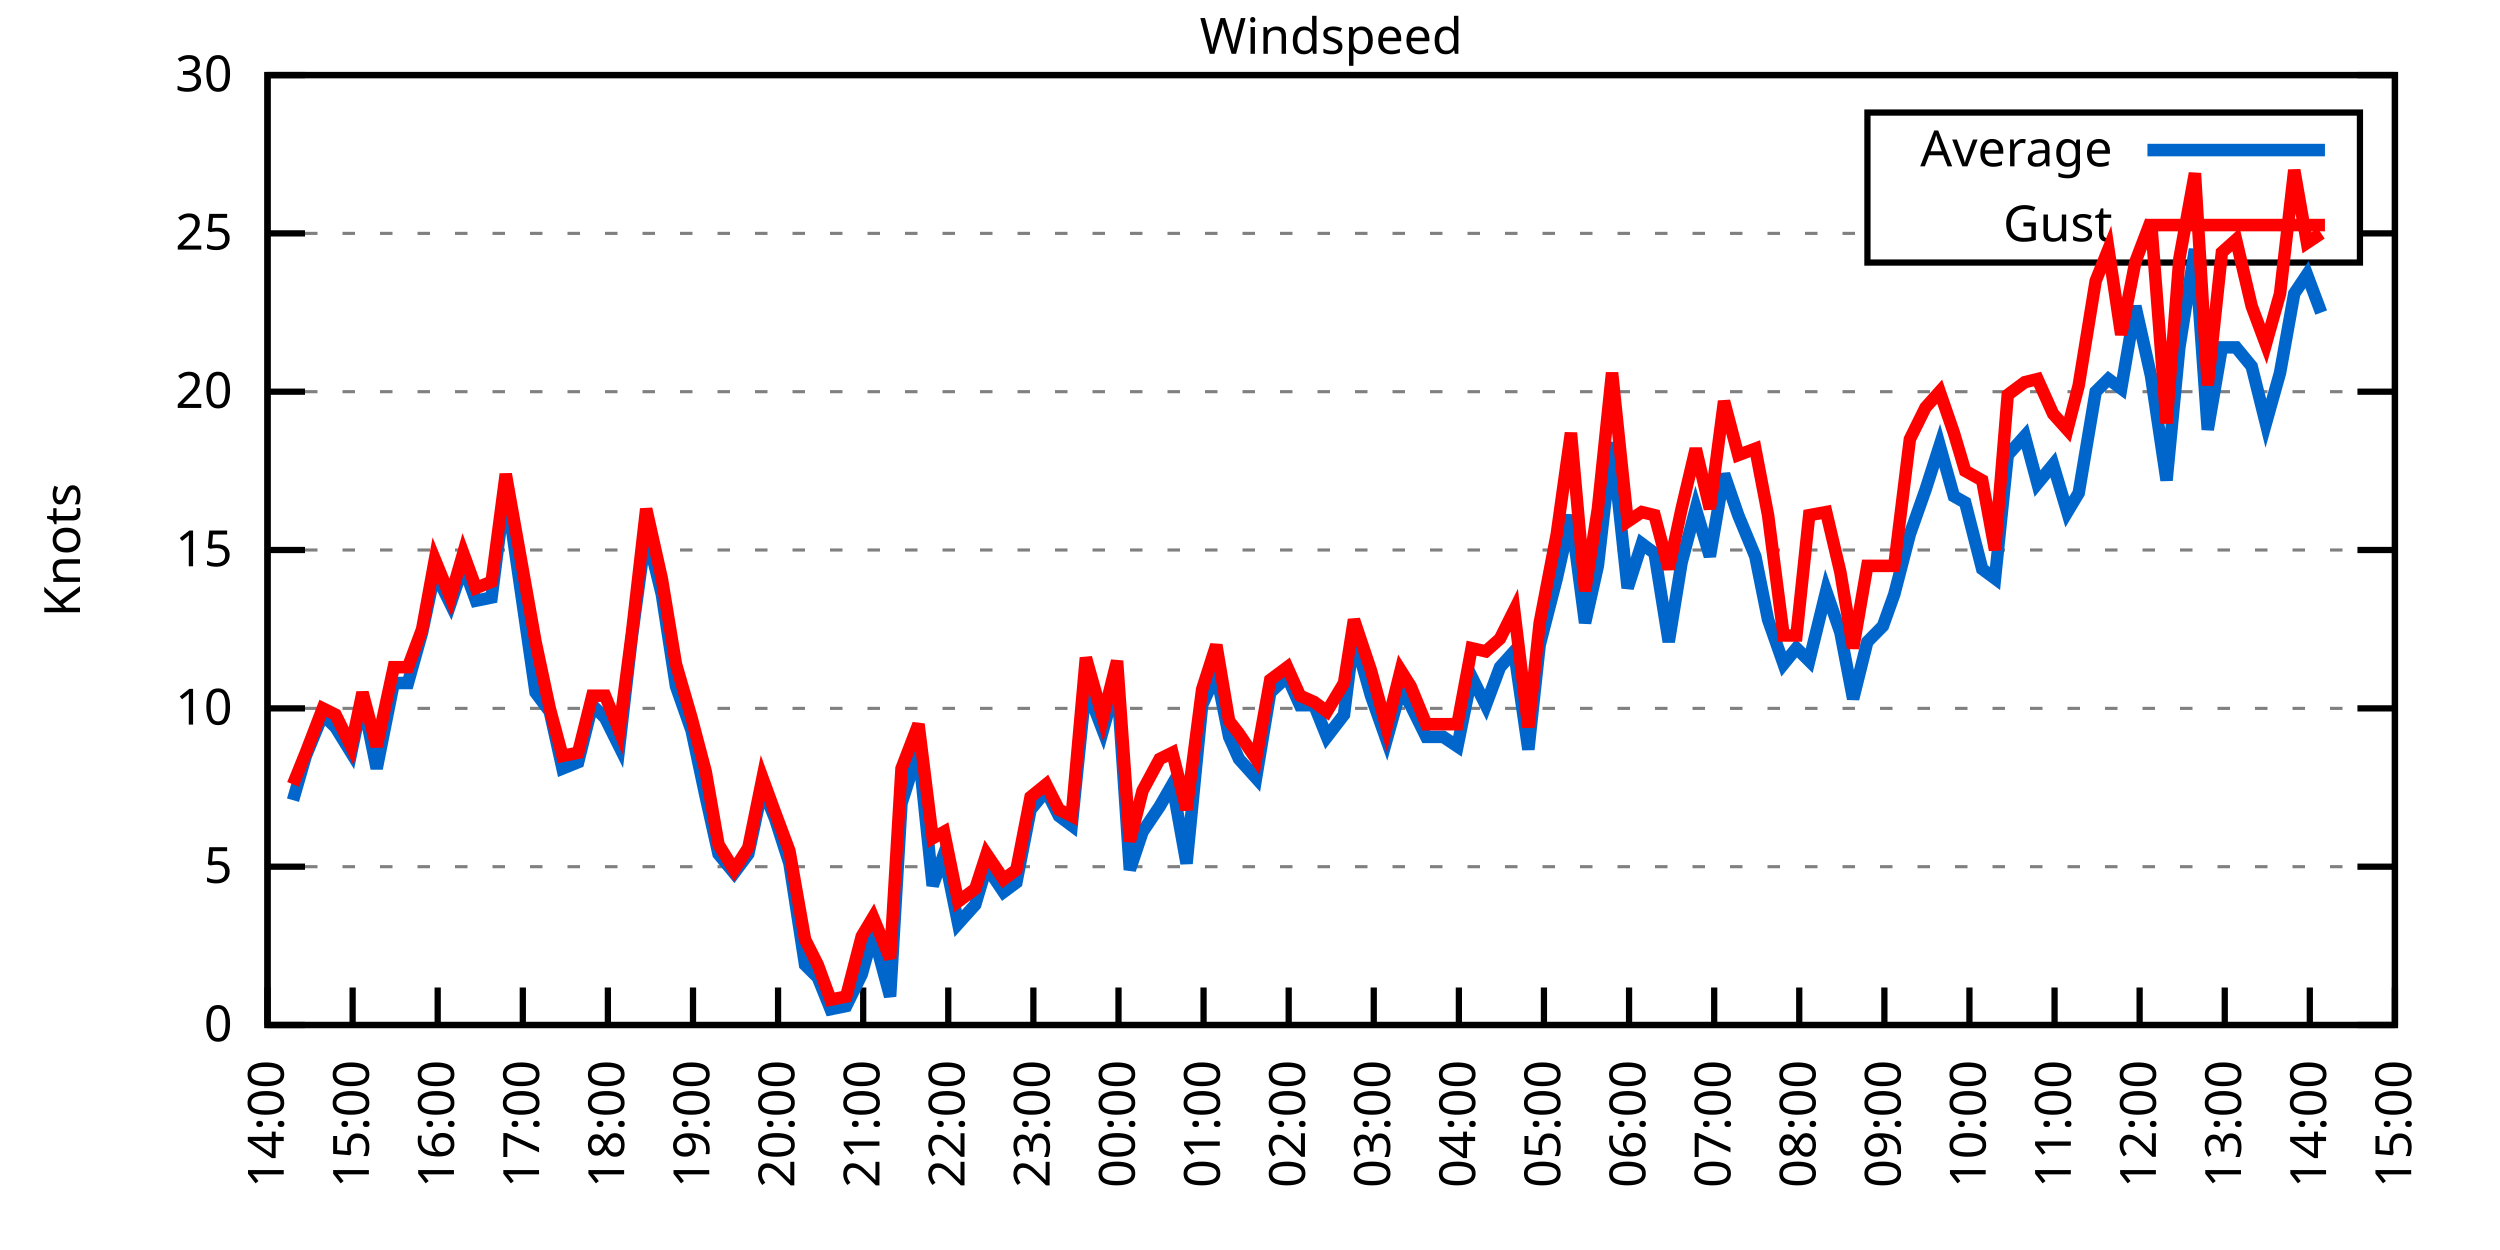
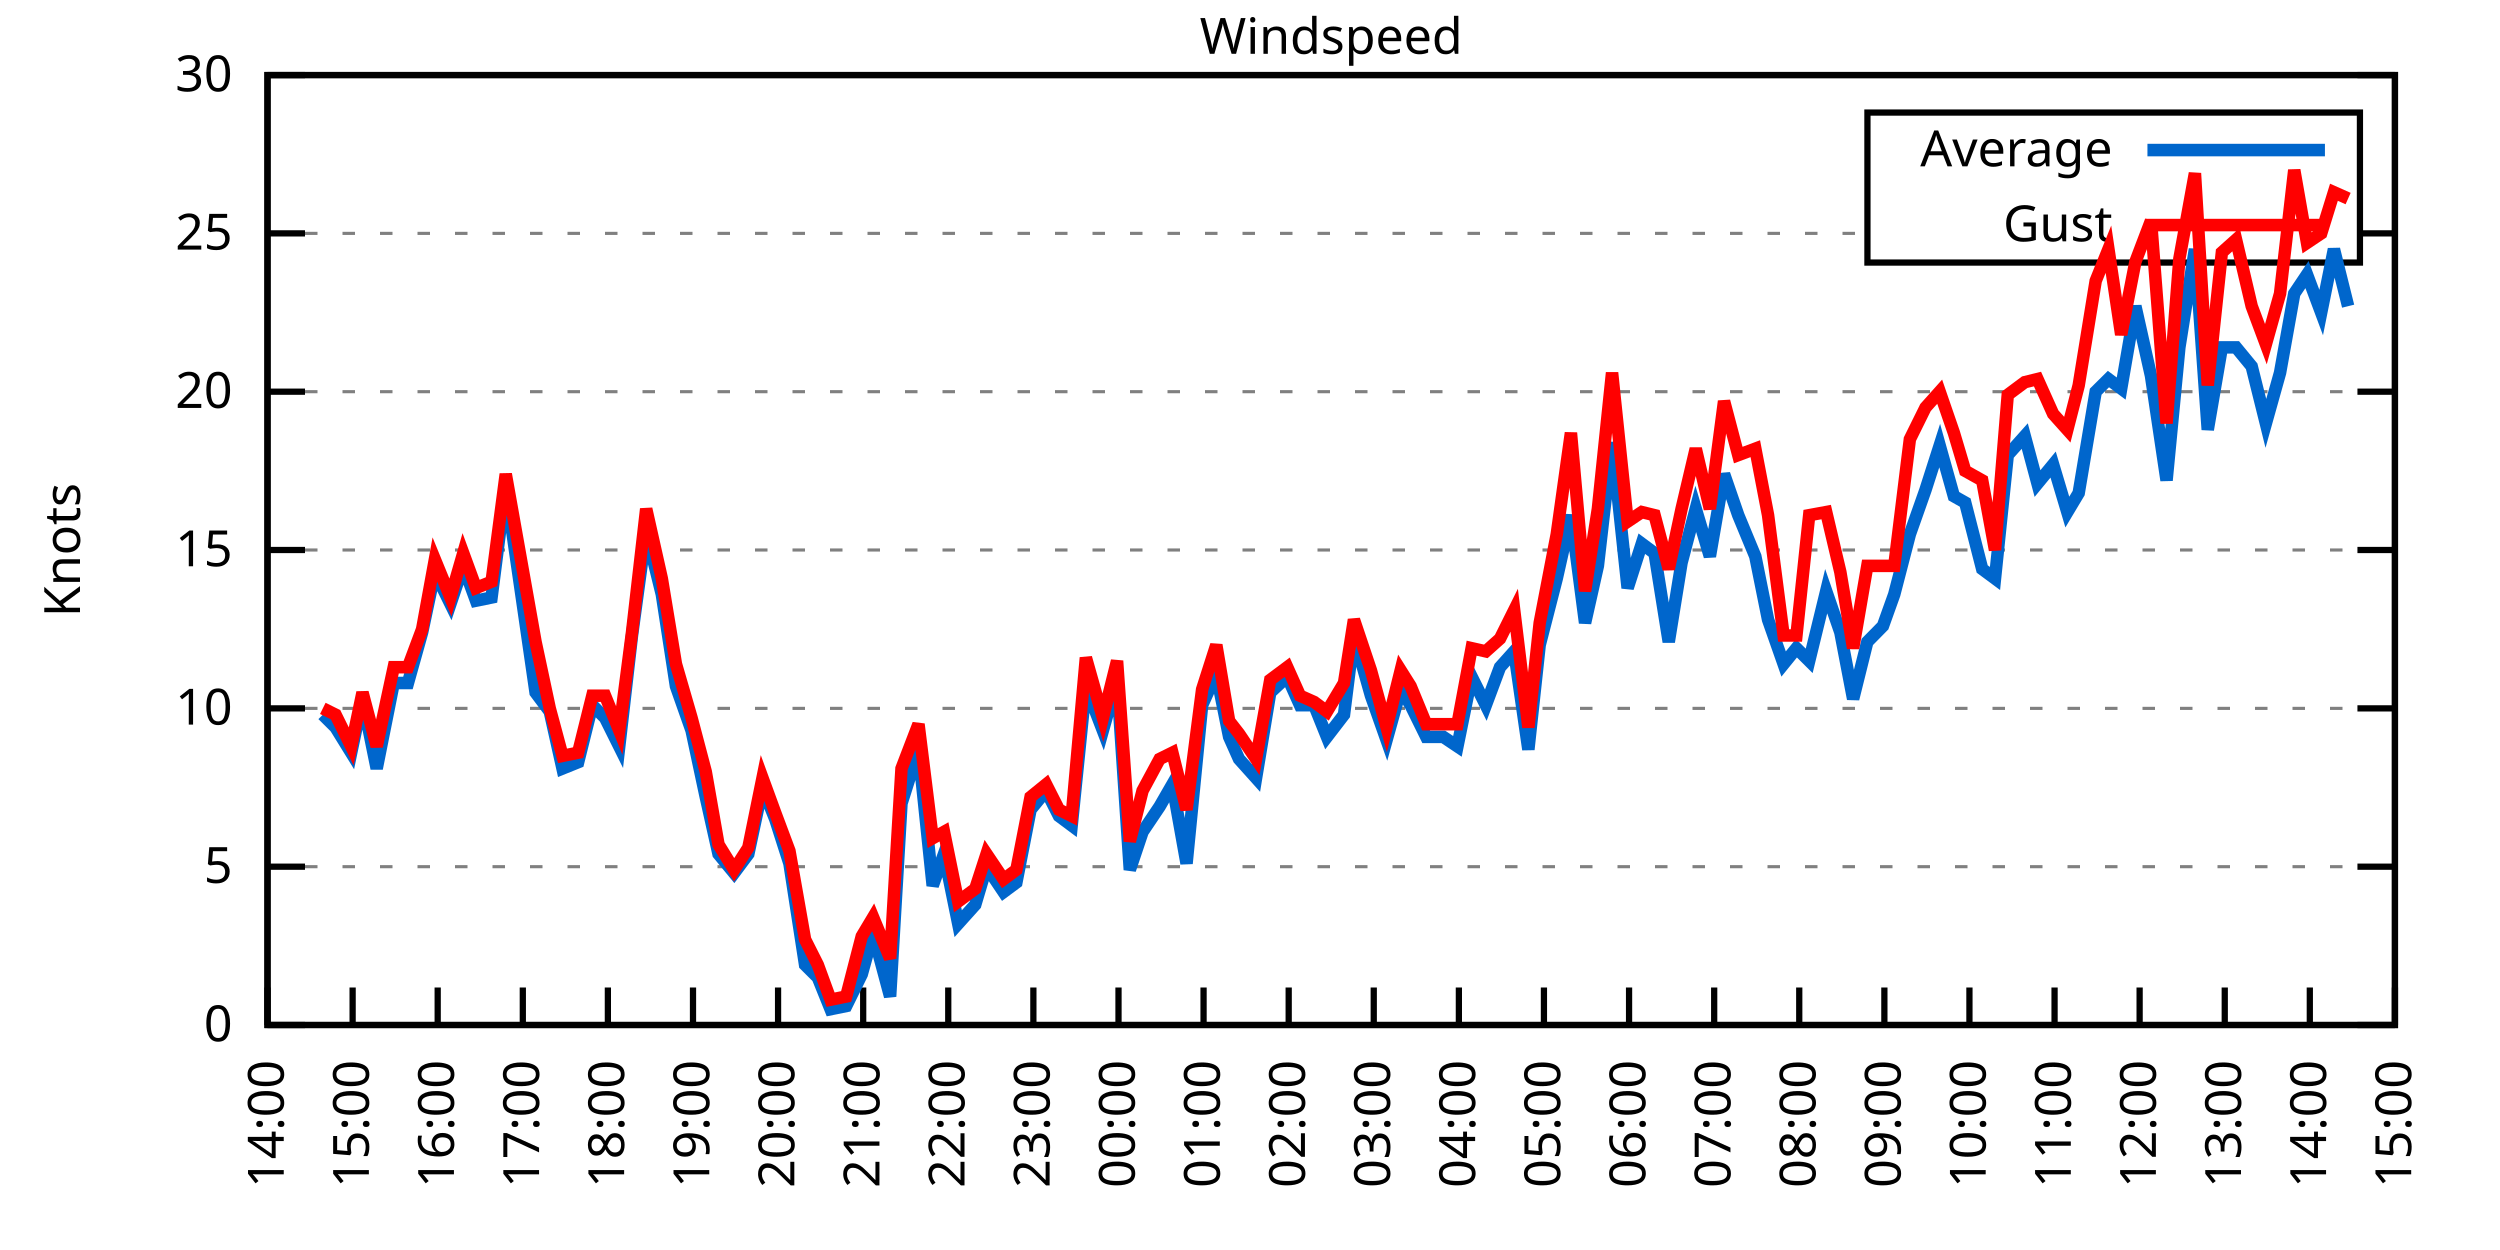
<svg xmlns="http://www.w3.org/2000/svg" xmlns:xlink="http://www.w3.org/1999/xlink" width="400" height="200" viewBox="0 0 400 200">
  <g id="gnuplot_canvas">
    <rect x="0" y="0" width="400" height="200" fill="none" />
    <defs>
      <circle id="gpDot" r="0.5" stroke-width="0.5" stroke="currentColor" />
      <path id="gpPt0" stroke-width="0.333" stroke="currentColor" d="M-1,0 h2 M0,-1 v2" />
      <path id="gpPt1" stroke-width="0.333" stroke="currentColor" d="M-1,-1 L1,1 M1,-1 L-1,1" />
      <path id="gpPt2" stroke-width="0.333" stroke="currentColor" d="M-1,0 L1,0 M0,-1 L0,1 M-1,-1 L1,1 M-1,1 L1,-1" />
      <rect id="gpPt3" stroke-width="0.333" stroke="currentColor" x="-1" y="-1" width="2" height="2" />
      <rect id="gpPt4" stroke-width="0.333" stroke="currentColor" fill="currentColor" x="-1" y="-1" width="2" height="2" />
      <circle id="gpPt5" stroke-width="0.333" stroke="currentColor" cx="0" cy="0" r="1" />
      <use xlink:href="#gpPt5" id="gpPt6" fill="currentColor" stroke="none" />
      <path id="gpPt7" stroke-width="0.333" stroke="currentColor" d="M0,-1.33 L-1.33,0.67 L1.33,0.67 z" />
      <use xlink:href="#gpPt7" id="gpPt8" fill="currentColor" stroke="none" />
      <use xlink:href="#gpPt7" id="gpPt9" stroke="currentColor" transform="rotate(180)" />
      <use xlink:href="#gpPt9" id="gpPt10" fill="currentColor" stroke="none" />
      <use xlink:href="#gpPt3" id="gpPt11" stroke="currentColor" transform="rotate(45)" />
      <use xlink:href="#gpPt11" id="gpPt12" fill="currentColor" stroke="none" />
      <path id="gpPt13" stroke-width="0.333" stroke="currentColor" d="M0,1.330 L1.265,0.411 L0.782,-1.067 L-0.782,-1.076 L-1.265,0.411 z" />
      <use xlink:href="#gpPt13" id="gpPt14" fill="currentColor" stroke="none" />
      <filter id="textbox" filterUnits="objectBoundingBox" x="0" y="0" height="1" width="1">
        <feFlood flood-color="white" flood-opacity="1" result="bgnd" />
        <feComposite in="SourceGraphic" in2="bgnd" operator="atop" />
      </filter>
      <filter id="greybox" filterUnits="objectBoundingBox" x="0" y="0" height="1" width="1">
        <feFlood flood-color="lightgrey" flood-opacity="1" result="grey" />
        <feComposite in="SourceGraphic" in2="grey" operator="atop" />
      </filter>
    </defs>
    <g fill="none" color="white" stroke="currentColor" stroke-width="1.00" stroke-linecap="butt" stroke-linejoin="miter">
</g>
    <g fill="none" color="black" stroke="currentColor" stroke-width="1.00" stroke-linecap="butt" stroke-linejoin="miter">
      <g stroke="none" shape-rendering="crispEdges">
        <polygon fill="rgb(255, 255, 255)" points="42.80,164.00 383.18,164.00 383.18,12.02 42.80,12.02 " />
      </g>
    </g>
    <g fill="none" color="black" stroke="currentColor" stroke-width="1.00" stroke-linecap="butt" stroke-linejoin="miter">
</g>
    <g fill="none" color="black" stroke="black" stroke-width="0.50" stroke-linecap="butt" stroke-linejoin="miter">
</g>
    <g fill="none" color="gray" stroke="currentColor" stroke-width="0.50" stroke-linecap="butt" stroke-linejoin="miter">
      <path stroke="gray" stroke-dasharray="2,4" class="gridline" d="M42.80,164.00 L383.19,164.00  " />
    </g>
    <g fill="none" color="gray" stroke="gray" stroke-width="1.00" stroke-linecap="butt" stroke-linejoin="miter">
</g>
    <g fill="none" color="black" stroke="currentColor" stroke-width="1.00" stroke-linecap="butt" stroke-linejoin="miter">
      <path stroke="black" d="M42.80,164.00 L48.80,164.00 M383.19,164.00 L377.19,164.00  " />
      <g transform="translate(37.20,166.60)" stroke="none" fill="black" font-family="Sans" font-size="8.00" text-anchor="end">
        <text>
          <tspan font-family="Sans"> 0</tspan>
        </text>
      </g>
    </g>
    <g fill="none" color="black" stroke="currentColor" stroke-width="1.00" stroke-linecap="butt" stroke-linejoin="miter">
</g>
    <g fill="none" color="black" stroke="black" stroke-width="0.50" stroke-linecap="butt" stroke-linejoin="miter">
</g>
    <g fill="none" color="gray" stroke="currentColor" stroke-width="0.50" stroke-linecap="butt" stroke-linejoin="miter">
      <path stroke="gray" stroke-dasharray="2,4" class="gridline" d="M42.80,138.67 L383.19,138.67  " />
    </g>
    <g fill="none" color="gray" stroke="gray" stroke-width="1.00" stroke-linecap="butt" stroke-linejoin="miter">
</g>
    <g fill="none" color="black" stroke="currentColor" stroke-width="1.00" stroke-linecap="butt" stroke-linejoin="miter">
      <path stroke="black" d="M42.80,138.67 L48.80,138.67 M383.19,138.67 L377.19,138.67  " />
      <g transform="translate(37.20,141.27)" stroke="none" fill="black" font-family="Sans" font-size="8.00" text-anchor="end">
        <text>
          <tspan font-family="Sans"> 5</tspan>
        </text>
      </g>
    </g>
    <g fill="none" color="black" stroke="currentColor" stroke-width="1.00" stroke-linecap="butt" stroke-linejoin="miter">
</g>
    <g fill="none" color="black" stroke="black" stroke-width="0.50" stroke-linecap="butt" stroke-linejoin="miter">
</g>
    <g fill="none" color="gray" stroke="currentColor" stroke-width="0.50" stroke-linecap="butt" stroke-linejoin="miter">
      <path stroke="gray" stroke-dasharray="2,4" class="gridline" d="M42.80,113.34 L383.19,113.34  " />
    </g>
    <g fill="none" color="gray" stroke="gray" stroke-width="1.00" stroke-linecap="butt" stroke-linejoin="miter">
</g>
    <g fill="none" color="black" stroke="currentColor" stroke-width="1.00" stroke-linecap="butt" stroke-linejoin="miter">
      <path stroke="black" d="M42.80,113.34 L48.80,113.34 M383.19,113.34 L377.19,113.34  " />
      <g transform="translate(37.20,115.94)" stroke="none" fill="black" font-family="Sans" font-size="8.00" text-anchor="end">
        <text>
          <tspan font-family="Sans"> 10</tspan>
        </text>
      </g>
    </g>
    <g fill="none" color="black" stroke="currentColor" stroke-width="1.00" stroke-linecap="butt" stroke-linejoin="miter">
</g>
    <g fill="none" color="black" stroke="black" stroke-width="0.50" stroke-linecap="butt" stroke-linejoin="miter">
</g>
    <g fill="none" color="gray" stroke="currentColor" stroke-width="0.50" stroke-linecap="butt" stroke-linejoin="miter">
      <path stroke="gray" stroke-dasharray="2,4" class="gridline" d="M42.80,88.00 L383.19,88.00  " />
    </g>
    <g fill="none" color="gray" stroke="gray" stroke-width="1.00" stroke-linecap="butt" stroke-linejoin="miter">
</g>
    <g fill="none" color="black" stroke="currentColor" stroke-width="1.00" stroke-linecap="butt" stroke-linejoin="miter">
      <path stroke="black" d="M42.80,88.00 L48.80,88.00 M383.19,88.00 L377.19,88.00  " />
      <g transform="translate(37.20,90.60)" stroke="none" fill="black" font-family="Sans" font-size="8.00" text-anchor="end">
        <text>
          <tspan font-family="Sans"> 15</tspan>
        </text>
      </g>
    </g>
    <g fill="none" color="black" stroke="currentColor" stroke-width="1.00" stroke-linecap="butt" stroke-linejoin="miter">
</g>
    <g fill="none" color="black" stroke="black" stroke-width="0.50" stroke-linecap="butt" stroke-linejoin="miter">
</g>
    <g fill="none" color="gray" stroke="currentColor" stroke-width="0.50" stroke-linecap="butt" stroke-linejoin="miter">
      <path stroke="gray" stroke-dasharray="2,4" class="gridline" d="M42.80,62.67 L383.19,62.67  " />
    </g>
    <g fill="none" color="gray" stroke="gray" stroke-width="1.00" stroke-linecap="butt" stroke-linejoin="miter">
</g>
    <g fill="none" color="black" stroke="currentColor" stroke-width="1.00" stroke-linecap="butt" stroke-linejoin="miter">
      <path stroke="black" d="M42.80,62.67 L48.80,62.67 M383.19,62.67 L377.19,62.67  " />
      <g transform="translate(37.20,65.27)" stroke="none" fill="black" font-family="Sans" font-size="8.00" text-anchor="end">
        <text>
          <tspan font-family="Sans"> 20</tspan>
        </text>
      </g>
    </g>
    <g fill="none" color="black" stroke="currentColor" stroke-width="1.00" stroke-linecap="butt" stroke-linejoin="miter">
</g>
    <g fill="none" color="black" stroke="black" stroke-width="0.50" stroke-linecap="butt" stroke-linejoin="miter">
</g>
    <g fill="none" color="gray" stroke="currentColor" stroke-width="0.50" stroke-linecap="butt" stroke-linejoin="miter">
      <path stroke="gray" stroke-dasharray="2,4" class="gridline" d="M42.80,37.34 L298.79,37.34 M377.59,37.34 L383.19,37.34  " />
    </g>
    <g fill="none" color="gray" stroke="gray" stroke-width="1.00" stroke-linecap="butt" stroke-linejoin="miter">
</g>
    <g fill="none" color="black" stroke="currentColor" stroke-width="1.00" stroke-linecap="butt" stroke-linejoin="miter">
      <path stroke="black" d="M42.80,37.34 L48.80,37.34 M383.19,37.34 L377.19,37.34  " />
      <g transform="translate(37.20,39.94)" stroke="none" fill="black" font-family="Sans" font-size="8.00" text-anchor="end">
        <text>
          <tspan font-family="Sans"> 25</tspan>
        </text>
      </g>
    </g>
    <g fill="none" color="black" stroke="currentColor" stroke-width="1.00" stroke-linecap="butt" stroke-linejoin="miter">
</g>
    <g fill="none" color="black" stroke="black" stroke-width="0.50" stroke-linecap="butt" stroke-linejoin="miter">
</g>
    <g fill="none" color="gray" stroke="currentColor" stroke-width="0.50" stroke-linecap="butt" stroke-linejoin="miter">
      <path stroke="gray" stroke-dasharray="2,4" class="gridline" d="M42.80,12.01 L383.19,12.01  " />
    </g>
    <g fill="none" color="gray" stroke="gray" stroke-width="1.00" stroke-linecap="butt" stroke-linejoin="miter">
</g>
    <g fill="none" color="black" stroke="currentColor" stroke-width="1.00" stroke-linecap="butt" stroke-linejoin="miter">
      <path stroke="black" d="M42.80,12.01 L48.80,12.01 M383.19,12.01 L377.19,12.01  " />
      <g transform="translate(37.20,14.61)" stroke="none" fill="black" font-family="Sans" font-size="8.00" text-anchor="end">
        <text>
          <tspan font-family="Sans"> 30</tspan>
        </text>
      </g>
    </g>
    <g fill="none" color="black" stroke="currentColor" stroke-width="1.00" stroke-linecap="butt" stroke-linejoin="miter">
      <path stroke="black" d="M42.80,164.00 L42.80,158.00  " />
      <g transform="translate(45.40,169.60) rotate(270.00)" stroke="none" fill="black" font-family="Sans" font-size="8.00" text-anchor="end">
        <text>
          <tspan font-family="Sans">14:00</tspan>
        </text>
      </g>
    </g>
    <g fill="none" color="black" stroke="currentColor" stroke-width="1.00" stroke-linecap="butt" stroke-linejoin="miter">
      <path stroke="black" d="M56.42,164.00 L56.42,158.00  " />
      <g transform="translate(59.02,169.60) rotate(270.00)" stroke="none" fill="black" font-family="Sans" font-size="8.00" text-anchor="end">
        <text>
          <tspan font-family="Sans">15:00</tspan>
        </text>
      </g>
    </g>
    <g fill="none" color="black" stroke="currentColor" stroke-width="1.00" stroke-linecap="butt" stroke-linejoin="miter">
      <path stroke="black" d="M70.03,164.00 L70.03,158.00  " />
      <g transform="translate(72.63,169.60) rotate(270.00)" stroke="none" fill="black" font-family="Sans" font-size="8.00" text-anchor="end">
        <text>
          <tspan font-family="Sans">16:00</tspan>
        </text>
      </g>
    </g>
    <g fill="none" color="black" stroke="currentColor" stroke-width="1.00" stroke-linecap="butt" stroke-linejoin="miter">
      <path stroke="black" d="M83.65,164.00 L83.65,158.00  " />
      <g transform="translate(86.25,169.60) rotate(270.00)" stroke="none" fill="black" font-family="Sans" font-size="8.00" text-anchor="end">
        <text>
          <tspan font-family="Sans">17:00</tspan>
        </text>
      </g>
    </g>
    <g fill="none" color="black" stroke="currentColor" stroke-width="1.00" stroke-linecap="butt" stroke-linejoin="miter">
      <path stroke="black" d="M97.26,164.00 L97.26,158.00  " />
      <g transform="translate(99.86,169.60) rotate(270.00)" stroke="none" fill="black" font-family="Sans" font-size="8.00" text-anchor="end">
        <text>
          <tspan font-family="Sans">18:00</tspan>
        </text>
      </g>
    </g>
    <g fill="none" color="black" stroke="currentColor" stroke-width="1.00" stroke-linecap="butt" stroke-linejoin="miter">
      <path stroke="black" d="M110.88,164.00 L110.88,158.00  " />
      <g transform="translate(113.48,169.60) rotate(270.00)" stroke="none" fill="black" font-family="Sans" font-size="8.00" text-anchor="end">
        <text>
          <tspan font-family="Sans">19:00</tspan>
        </text>
      </g>
    </g>
    <g fill="none" color="black" stroke="currentColor" stroke-width="1.00" stroke-linecap="butt" stroke-linejoin="miter">
      <path stroke="black" d="M124.49,164.00 L124.49,158.00  " />
      <g transform="translate(127.09,169.60) rotate(270.00)" stroke="none" fill="black" font-family="Sans" font-size="8.00" text-anchor="end">
        <text>
          <tspan font-family="Sans">20:00</tspan>
        </text>
      </g>
    </g>
    <g fill="none" color="black" stroke="currentColor" stroke-width="1.00" stroke-linecap="butt" stroke-linejoin="miter">
      <path stroke="black" d="M138.11,164.00 L138.11,158.00  " />
      <g transform="translate(140.71,169.60) rotate(270.00)" stroke="none" fill="black" font-family="Sans" font-size="8.00" text-anchor="end">
        <text>
          <tspan font-family="Sans">21:00</tspan>
        </text>
      </g>
    </g>
    <g fill="none" color="black" stroke="currentColor" stroke-width="1.00" stroke-linecap="butt" stroke-linejoin="miter">
      <path stroke="black" d="M151.72,164.00 L151.72,158.00  " />
      <g transform="translate(154.32,169.60) rotate(270.00)" stroke="none" fill="black" font-family="Sans" font-size="8.00" text-anchor="end">
        <text>
          <tspan font-family="Sans">22:00</tspan>
        </text>
      </g>
    </g>
    <g fill="none" color="black" stroke="currentColor" stroke-width="1.00" stroke-linecap="butt" stroke-linejoin="miter">
      <path stroke="black" d="M165.34,164.00 L165.34,158.00  " />
      <g transform="translate(167.94,169.60) rotate(270.00)" stroke="none" fill="black" font-family="Sans" font-size="8.00" text-anchor="end">
        <text>
          <tspan font-family="Sans">23:00</tspan>
        </text>
      </g>
    </g>
    <g fill="none" color="black" stroke="currentColor" stroke-width="1.00" stroke-linecap="butt" stroke-linejoin="miter">
      <path stroke="black" d="M178.96,164.00 L178.96,158.00  " />
      <g transform="translate(181.56,169.60) rotate(270.00)" stroke="none" fill="black" font-family="Sans" font-size="8.00" text-anchor="end">
        <text>
          <tspan font-family="Sans">00:00</tspan>
        </text>
      </g>
    </g>
    <g fill="none" color="black" stroke="currentColor" stroke-width="1.00" stroke-linecap="butt" stroke-linejoin="miter">
      <path stroke="black" d="M192.57,164.00 L192.57,158.00  " />
      <g transform="translate(195.17,169.60) rotate(270.00)" stroke="none" fill="black" font-family="Sans" font-size="8.00" text-anchor="end">
        <text>
          <tspan font-family="Sans">01:00</tspan>
        </text>
      </g>
    </g>
    <g fill="none" color="black" stroke="currentColor" stroke-width="1.00" stroke-linecap="butt" stroke-linejoin="miter">
      <path stroke="black" d="M206.19,164.00 L206.19,158.00  " />
      <g transform="translate(208.79,169.60) rotate(270.00)" stroke="none" fill="black" font-family="Sans" font-size="8.00" text-anchor="end">
        <text>
          <tspan font-family="Sans">02:00</tspan>
        </text>
      </g>
    </g>
    <g fill="none" color="black" stroke="currentColor" stroke-width="1.00" stroke-linecap="butt" stroke-linejoin="miter">
      <path stroke="black" d="M219.80,164.00 L219.80,158.00  " />
      <g transform="translate(222.40,169.60) rotate(270.00)" stroke="none" fill="black" font-family="Sans" font-size="8.00" text-anchor="end">
        <text>
          <tspan font-family="Sans">03:00</tspan>
        </text>
      </g>
    </g>
    <g fill="none" color="black" stroke="currentColor" stroke-width="1.00" stroke-linecap="butt" stroke-linejoin="miter">
      <path stroke="black" d="M233.42,164.00 L233.42,158.00  " />
      <g transform="translate(236.02,169.60) rotate(270.00)" stroke="none" fill="black" font-family="Sans" font-size="8.00" text-anchor="end">
        <text>
          <tspan font-family="Sans">04:00</tspan>
        </text>
      </g>
    </g>
    <g fill="none" color="black" stroke="currentColor" stroke-width="1.00" stroke-linecap="butt" stroke-linejoin="miter">
      <path stroke="black" d="M247.03,164.00 L247.03,158.00  " />
      <g transform="translate(249.63,169.60) rotate(270.00)" stroke="none" fill="black" font-family="Sans" font-size="8.00" text-anchor="end">
        <text>
          <tspan font-family="Sans">05:00</tspan>
        </text>
      </g>
    </g>
    <g fill="none" color="black" stroke="currentColor" stroke-width="1.00" stroke-linecap="butt" stroke-linejoin="miter">
      <path stroke="black" d="M260.65,164.00 L260.65,158.00  " />
      <g transform="translate(263.25,169.60) rotate(270.00)" stroke="none" fill="black" font-family="Sans" font-size="8.00" text-anchor="end">
        <text>
          <tspan font-family="Sans">06:00</tspan>
        </text>
      </g>
    </g>
    <g fill="none" color="black" stroke="currentColor" stroke-width="1.00" stroke-linecap="butt" stroke-linejoin="miter">
      <path stroke="black" d="M274.27,164.00 L274.27,158.00  " />
      <g transform="translate(276.87,169.60) rotate(270.00)" stroke="none" fill="black" font-family="Sans" font-size="8.00" text-anchor="end">
        <text>
          <tspan font-family="Sans">07:00</tspan>
        </text>
      </g>
    </g>
    <g fill="none" color="black" stroke="currentColor" stroke-width="1.00" stroke-linecap="butt" stroke-linejoin="miter">
      <path stroke="black" d="M287.88,164.00 L287.88,158.00  " />
      <g transform="translate(290.48,169.60) rotate(270.00)" stroke="none" fill="black" font-family="Sans" font-size="8.00" text-anchor="end">
        <text>
          <tspan font-family="Sans">08:00</tspan>
        </text>
      </g>
    </g>
    <g fill="none" color="black" stroke="currentColor" stroke-width="1.00" stroke-linecap="butt" stroke-linejoin="miter">
      <path stroke="black" d="M301.50,164.00 L301.50,158.00  " />
      <g transform="translate(304.10,169.60) rotate(270.00)" stroke="none" fill="black" font-family="Sans" font-size="8.00" text-anchor="end">
        <text>
          <tspan font-family="Sans">09:00</tspan>
        </text>
      </g>
    </g>
    <g fill="none" color="black" stroke="currentColor" stroke-width="1.00" stroke-linecap="butt" stroke-linejoin="miter">
      <path stroke="black" d="M315.11,164.00 L315.11,158.00  " />
      <g transform="translate(317.71,169.60) rotate(270.00)" stroke="none" fill="black" font-family="Sans" font-size="8.00" text-anchor="end">
        <text>
          <tspan font-family="Sans">10:00</tspan>
        </text>
      </g>
    </g>
    <g fill="none" color="black" stroke="currentColor" stroke-width="1.00" stroke-linecap="butt" stroke-linejoin="miter">
      <path stroke="black" d="M328.73,164.00 L328.73,158.00  " />
      <g transform="translate(331.33,169.60) rotate(270.00)" stroke="none" fill="black" font-family="Sans" font-size="8.00" text-anchor="end">
        <text>
          <tspan font-family="Sans">11:00</tspan>
        </text>
      </g>
    </g>
    <g fill="none" color="black" stroke="currentColor" stroke-width="1.00" stroke-linecap="butt" stroke-linejoin="miter">
      <path stroke="black" d="M342.34,164.00 L342.34,158.00  " />
      <g transform="translate(344.94,169.60) rotate(270.00)" stroke="none" fill="black" font-family="Sans" font-size="8.00" text-anchor="end">
        <text>
          <tspan font-family="Sans">12:00</tspan>
        </text>
      </g>
    </g>
    <g fill="none" color="black" stroke="currentColor" stroke-width="1.00" stroke-linecap="butt" stroke-linejoin="miter">
      <path stroke="black" d="M355.96,164.00 L355.96,158.00  " />
      <g transform="translate(358.56,169.60) rotate(270.00)" stroke="none" fill="black" font-family="Sans" font-size="8.00" text-anchor="end">
        <text>
          <tspan font-family="Sans">13:00</tspan>
        </text>
      </g>
    </g>
    <g fill="none" color="black" stroke="currentColor" stroke-width="1.00" stroke-linecap="butt" stroke-linejoin="miter">
      <path stroke="black" d="M369.57,164.00 L369.57,158.00  " />
      <g transform="translate(372.17,169.60) rotate(270.00)" stroke="none" fill="black" font-family="Sans" font-size="8.00" text-anchor="end">
        <text>
          <tspan font-family="Sans">14:00</tspan>
        </text>
      </g>
    </g>
    <g fill="none" color="black" stroke="currentColor" stroke-width="1.00" stroke-linecap="butt" stroke-linejoin="miter">
      <path stroke="black" d="M383.19,164.00 L383.19,158.00  " />
      <g transform="translate(385.79,169.60) rotate(270.00)" stroke="none" fill="black" font-family="Sans" font-size="8.00" text-anchor="end">
        <text>
          <tspan font-family="Sans">15:00</tspan>
        </text>
      </g>
    </g>
    <g fill="none" color="black" stroke="currentColor" stroke-width="1.00" stroke-linecap="butt" stroke-linejoin="miter">
</g>
    <g fill="none" color="black" stroke="currentColor" stroke-width="1.00" stroke-linecap="butt" stroke-linejoin="miter">
      <path stroke="black" d="M42.80,12.01 L42.80,164.00 L383.19,164.00 L383.19,12.01 L42.80,12.01 Z  " />
    </g>
    <g fill="none" color="black" stroke="currentColor" stroke-width="1.00" stroke-linecap="butt" stroke-linejoin="miter">
</g>
    <g fill="none" color="black" stroke="currentColor" stroke-width="1.00" stroke-linecap="butt" stroke-linejoin="miter">
      <path stroke="black" d="M298.79,42.01 L298.79,18.01 L377.59,18.01 L377.59,42.01 L298.79,42.01 Z  " />
    </g>
    <g id="Windspeed_plot_1">
      <g fill="none" color="white" stroke="black" stroke-width="2.00" stroke-linecap="butt" stroke-linejoin="miter">
</g>
      <g fill="none" color="black" stroke="currentColor" stroke-width="2.00" stroke-linecap="butt" stroke-linejoin="miter">
        <g transform="translate(337.99,26.61)" stroke="none" fill="black" font-family="Sans" font-size="8.00" text-anchor="end">
          <text>
            <tspan font-family="Sans">Average</tspan>
          </text>
        </g>
      </g>
      <g fill="none" color="black" stroke="currentColor" stroke-width="2.00" stroke-linecap="butt" stroke-linejoin="miter">
-         <path stroke="rgb(  0, 102, 204)" d="M343.59,24.01 L371.99,24.01 M46.88,128.03 L48.93,120.94 L51.65,114.35 L53.69,116.38 L56.19,120.43 L58.00,111.82   L60.27,122.96 L63.00,109.28 L65.27,109.28 L67.54,101.18 L69.58,91.55 L72.07,96.62 L74.12,90.54 L76.16,96.11   L78.65,95.60 L80.92,77.87 L85.69,110.80 L87.96,113.84 L90.00,122.96 L92.50,121.95 L94.77,112.83 L96.81,114.86   L99.08,119.42 L101.12,101.68 L103.39,84.97 L105.89,95.10 L108.15,109.79 L110.65,116.88 L112.92,127.52 L114.96,136.64   L117.46,139.68 L119.73,136.64 L122.00,126.00 L124.04,131.07 L126.31,138.16 L128.81,154.37 L130.85,156.40 L132.89,161.47   L135.39,160.96 L137.88,155.89 L139.70,149.31 L142.42,159.44 L144.24,128.54 L146.96,119.92 L149.23,141.71 L151.04,136.64   L153.31,147.79 L156.04,144.75 L157.85,138.67 L160.57,142.72 L162.62,141.20 L164.89,129.55 L167.38,126.51 L169.43,130.56   L171.47,132.08 L173.74,109.79 L176.46,116.88 L178.73,108.78 L180.77,139.17 L182.81,133.10 L185.54,129.04 L187.58,125.50   L189.85,138.16 L192.34,112.83 L194.61,107.76 L196.66,117.90 L198.24,121.44 L200.97,124.48 L203.24,110.80 L205.96,108.27   L208.00,112.83 L210.27,112.83 L212.31,117.90 L215.04,114.35 L216.63,101.68 L219.35,111.31 L221.85,118.40 L224.11,110.30   L225.70,112.83 L228.20,117.90 L230.92,117.90 L233.19,119.42 L235.46,108.27 L237.73,112.83 L240.00,106.75 L242.27,104.22   L244.54,119.92 L246.35,103.20 L249.08,92.56 L251.35,82.43 L253.61,99.66 L255.66,90.54 L257.93,70.78 L260.42,94.08   L262.69,86.99 L264.73,88.51 L267.00,102.70 L269.05,90.03 L271.32,81.42 L273.58,89.02 L275.85,75.85 L278.12,82.43   L280.85,89.02 L282.89,99.15 L285.38,106.24 L287.43,103.71 L289.47,105.74 L292.19,94.59 L294.46,101.18 L296.50,111.82   L298.77,102.70 L301.27,100.16 L303.08,95.10 L305.58,85.47 L308.08,78.38 L310.35,71.29 L312.62,79.39 L314.43,80.41   L317.15,91.04 L319.20,92.56 L321.24,72.81 L323.96,69.77 L326.00,77.37 L328.50,74.33 L330.77,81.93 L332.59,78.89   L335.31,62.67 L337.35,60.65 L339.39,62.17 L341.66,48.99 L344.16,60.14 L346.65,76.86 L348.70,55.58 L351.19,39.87   L353.24,68.75 L355.50,55.58 L357.77,55.58 L360.27,58.62 L362.54,67.74 L364.81,59.63 L367.08,46.97 L369.12,43.93   L371.39,50.01  " />
+         <path stroke="rgb(  0, 102, 204)" d="M343.59,24.01 L371.99,24.01 M51.65,114.35 L53.69,116.38 L56.19,120.43 L58.00,111.82 L60.27,122.96 L63.00,109.28   L65.27,109.28 L67.54,101.18 L69.58,91.55 L72.07,96.62 L74.12,90.54 L76.16,96.11 L78.65,95.60 L80.92,77.87   L85.69,110.80 L87.96,113.84 L90.00,122.96 L92.50,121.95 L94.77,112.83 L96.81,114.86 L99.08,119.42 L101.12,101.68   L103.39,84.97 L105.89,95.10 L108.15,109.79 L110.65,116.88 L112.92,127.52 L114.96,136.64 L117.46,139.68 L119.73,136.64   L122.00,126.00 L124.04,131.07 L126.31,138.16 L128.81,154.37 L130.85,156.40 L132.89,161.47 L135.39,160.96 L137.88,155.89   L139.70,149.31 L142.42,159.44 L144.24,128.54 L146.96,119.92 L149.23,141.71 L151.04,136.64 L153.31,147.79 L156.04,144.75   L157.85,138.67 L160.57,142.72 L162.62,141.20 L164.89,129.55 L167.38,126.51 L169.43,130.56 L171.47,132.08 L173.74,109.79   L176.46,116.88 L178.73,108.78 L180.77,139.17 L182.81,133.10 L185.54,129.04 L187.58,125.50 L189.85,138.16 L192.34,112.83   L194.61,107.76 L196.66,117.90 L198.24,121.44 L200.97,124.48 L203.24,110.80 L205.96,108.27 L208.00,112.83 L210.27,112.83   L212.31,117.90 L215.04,114.35 L216.63,101.68 L219.35,111.31 L221.85,118.40 L224.11,110.30 L225.70,112.83 L228.20,117.90   L230.92,117.90 L233.19,119.42 L235.46,108.27 L237.73,112.83 L240.00,106.75 L242.27,104.22 L244.54,119.92 L246.35,103.20   L249.08,92.56 L251.35,82.43 L253.61,99.66 L255.66,90.54 L257.93,70.78 L260.42,94.08 L262.69,86.99 L264.73,88.51   L267.00,102.70 L269.05,90.03 L271.32,81.42 L273.58,89.02 L275.85,75.85 L278.12,82.43 L280.85,89.02 L282.89,99.15   L285.38,106.24 L287.43,103.71 L289.47,105.74 L292.19,94.59 L294.46,101.18 L296.50,111.82 L298.77,102.70 L301.27,100.16   L303.08,95.10 L305.58,85.47 L308.08,78.38 L310.35,71.29 L312.62,79.39 L314.43,80.41 L317.15,91.04 L319.20,92.56   L321.24,72.81 L323.96,69.77 L326.00,77.37 L328.50,74.33 L330.77,81.93 L332.59,78.89 L335.31,62.67 L337.35,60.65   L339.39,62.17 L341.66,48.99 L344.16,60.14 L346.65,76.86 L348.70,55.58 L351.19,39.87 L353.24,68.75 L355.50,55.58   L357.77,55.58 L360.27,58.62 L362.54,67.74 L364.81,59.63 L367.08,46.97 L369.12,43.93 L371.39,50.01 L373.43,39.87   L375.70,48.99  " />
      </g>
    </g>
    <g id="Windspeed_plot_2">
      <g fill="none" color="black" stroke="currentColor" stroke-width="2.00" stroke-linecap="butt" stroke-linejoin="miter">
        <g transform="translate(337.99,38.61)" stroke="none" fill="black" font-family="Sans" font-size="8.00" text-anchor="end">
          <text>
            <tspan font-family="Sans">Gust</tspan>
          </text>
        </g>
      </g>
      <g fill="none" color="black" stroke="currentColor" stroke-width="2.00" stroke-linecap="butt" stroke-linejoin="miter">
-         <path stroke="rgb(255,   0,   0)" d="M343.59,36.01 L371.99,36.01 M46.88,125.50 L48.93,120.43 L51.65,113.34 L53.69,114.35 L56.19,119.42 L58.00,110.80   L60.27,119.42 L63.00,106.75 L65.27,106.75 L67.54,100.67 L69.58,89.52 L72.07,95.60 L74.12,88.51 L76.16,94.08   L78.65,93.07 L80.92,75.85 L85.69,102.70 L87.96,113.34 L90.00,120.94 L92.50,120.43 L94.77,111.31 L96.81,111.31   L99.08,116.88 L101.12,101.18 L103.39,81.42 L105.89,92.56 L108.15,106.24 L110.65,114.86 L112.92,123.47 L114.96,135.12   L117.46,139.17 L119.73,135.63 L122.00,124.48 L124.04,130.06 L126.31,136.14 L128.81,150.32 L130.85,154.37 L132.89,159.95   L135.39,159.44 L137.88,149.81 L139.70,146.77 L142.42,153.36 L144.24,122.96 L146.96,115.87 L149.23,134.11 L151.04,133.10   L153.31,144.24 L156.04,142.21 L157.85,136.64 L160.57,140.69 L162.62,139.17 L164.89,127.52 L167.38,125.50 L169.43,129.55   L171.47,130.56 L173.74,105.23 L176.46,114.86 L178.73,105.74 L180.77,134.62 L182.81,126.51 L185.54,121.44 L187.58,120.43   L189.85,129.55 L192.34,110.30 L194.61,103.20 L196.66,115.36 L198.24,117.39 L200.97,121.44 L203.24,108.78 L205.96,106.75   L208.00,111.31 L210.27,112.32 L212.31,113.84 L215.04,109.28 L216.63,99.15 L219.35,107.26 L221.85,116.38 L224.11,107.26   L225.70,109.79 L228.20,115.87 L230.92,115.87 L233.19,115.87 L235.46,103.71 L237.73,104.22 L240.00,102.19 L242.27,97.63   L244.54,116.38 L246.35,99.66 L249.08,85.47 L251.35,69.26 L253.61,94.59 L255.66,81.42 L257.93,59.63 L260.42,83.45   L262.69,81.93 L264.73,82.43 L267.00,91.04 L269.05,81.42 L271.32,71.79 L273.58,81.42 L275.85,64.19 L278.12,72.81   L280.85,71.79 L282.89,82.43 L285.38,101.68 L287.43,101.68 L289.47,82.43 L292.19,81.93 L294.46,91.55 L296.50,103.71   L298.77,90.54 L301.27,90.54 L303.08,90.54 L305.58,70.27 L308.08,65.21 L310.35,62.67 L312.62,69.26 L314.43,75.34   L317.15,76.86 L319.20,88.00 L321.24,63.18 L323.96,61.15 L326.00,60.65 L328.50,66.22 L330.77,68.75 L332.59,61.66   L335.31,44.94 L337.35,39.87 L339.39,53.55 L341.66,41.90 L344.16,35.32 L346.65,67.74 L348.70,41.39 L351.19,27.72   L353.24,61.66 L355.50,40.38 L357.77,38.35 L360.27,48.99 L362.54,55.07 L364.81,46.97 L367.08,27.21 L369.12,38.86   L371.39,37.34  " />
+         <path stroke="rgb(255,   0,   0)" d="M343.59,36.01 L371.99,36.01 M51.65,113.34 L53.69,114.35 L56.19,119.42 L58.00,110.80 L60.27,119.42 L63.00,106.75   L65.27,106.75 L67.54,100.67 L69.58,89.52 L72.07,95.60 L74.12,88.51 L76.16,94.08 L78.65,93.07 L80.92,75.85   L85.69,102.70 L87.96,113.34 L90.00,120.94 L92.50,120.43 L94.77,111.31 L96.81,111.31 L99.08,116.88 L101.12,101.18   L103.39,81.42 L105.89,92.56 L108.15,106.24 L110.65,114.86 L112.92,123.47 L114.96,135.12 L117.46,139.17 L119.73,135.63   L122.00,124.48 L124.04,130.06 L126.31,136.14 L128.81,150.32 L130.85,154.37 L132.89,159.95 L135.39,159.44 L137.88,149.81   L139.70,146.77 L142.42,153.36 L144.24,122.96 L146.96,115.87 L149.23,134.11 L151.04,133.10 L153.31,144.24 L156.04,142.21   L157.85,136.64 L160.57,140.69 L162.62,139.17 L164.89,127.52 L167.38,125.50 L169.43,129.55 L171.47,130.56 L173.74,105.23   L176.46,114.86 L178.73,105.74 L180.77,134.62 L182.81,126.51 L185.54,121.44 L187.58,120.43 L189.85,129.55 L192.34,110.30   L194.61,103.20 L196.66,115.36 L198.24,117.39 L200.97,121.44 L203.24,108.78 L205.96,106.75 L208.00,111.31 L210.27,112.32   L212.31,113.84 L215.04,109.28 L216.63,99.15 L219.35,107.26 L221.85,116.38 L224.11,107.26 L225.70,109.79 L228.20,115.87   L230.92,115.87 L233.19,115.87 L235.46,103.71 L237.73,104.22 L240.00,102.19 L242.27,97.63 L244.54,116.38 L246.35,99.66   L249.08,85.47 L251.35,69.26 L253.61,94.59 L255.66,81.42 L257.93,59.63 L260.42,83.45 L262.69,81.93 L264.73,82.43   L267.00,91.04 L269.05,81.42 L271.32,71.79 L273.58,81.42 L275.85,64.19 L278.12,72.81 L280.85,71.79 L282.89,82.43   L285.38,101.68 L287.43,101.68 L289.47,82.43 L292.19,81.93 L294.46,91.55 L296.50,103.71 L298.77,90.54 L301.27,90.54   L303.08,90.54 L305.58,70.27 L308.08,65.21 L310.35,62.67 L312.62,69.26 L314.43,75.34 L317.15,76.86 L319.20,88.00   L321.24,63.18 L323.96,61.15 L326.00,60.65 L328.50,66.22 L330.77,68.75 L332.59,61.66 L335.31,44.94 L337.35,39.87   L339.39,53.55 L341.66,41.90 L344.16,35.32 L346.65,67.74 L348.70,41.39 L351.19,27.72 L353.24,61.66 L355.50,40.38   L357.77,38.35 L360.27,48.99 L362.54,55.07 L364.81,46.97 L367.08,27.21 L369.12,38.86 L371.39,37.34 L373.43,30.76   L375.70,31.77  " />
      </g>
    </g>
    <g fill="none" color="black" stroke="currentColor" stroke-width="2.00" stroke-linecap="butt" stroke-linejoin="miter">
</g>
    <g fill="none" color="black" stroke="black" stroke-width="1.00" stroke-linecap="butt" stroke-linejoin="miter">
</g>
    <g fill="none" color="black" stroke="currentColor" stroke-width="1.00" stroke-linecap="butt" stroke-linejoin="miter">
      <path stroke="black" d="M42.80,12.01 L42.80,164.00 L383.19,164.00 L383.19,12.01 L42.80,12.01 Z  " />
      <g transform="translate(12.80,88.01) rotate(270.00)" stroke="none" fill="black" font-family="Sans" font-size="8.00" text-anchor="middle">
        <text>
          <tspan font-family="Sans">Knots</tspan>
        </text>
      </g>
    </g>
    <g fill="none" color="black" stroke="currentColor" stroke-width="1.00" stroke-linecap="butt" stroke-linejoin="miter">
</g>
    <g fill="none" color="black" stroke="currentColor" stroke-width="1.00" stroke-linecap="butt" stroke-linejoin="miter">
      <g transform="translate(212.99,8.61)" stroke="none" fill="black" font-family="Sans" font-size="8.00" text-anchor="middle">
        <text>
          <tspan font-family="Sans">Windspeed</tspan>
        </text>
      </g>
    </g>
    <g fill="none" color="black" stroke="currentColor" stroke-width="1.00" stroke-linecap="butt" stroke-linejoin="miter">
</g>
  </g>
</svg>
